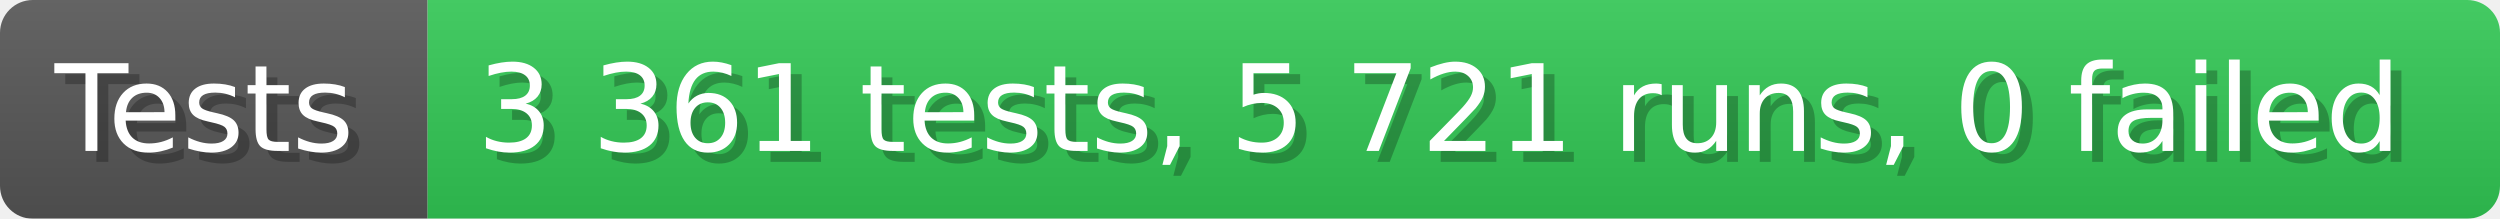
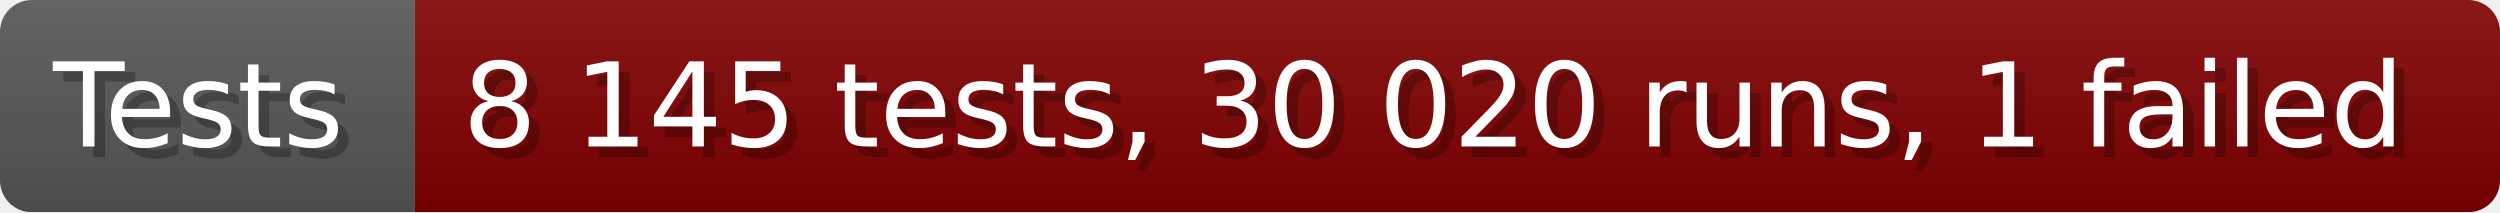
- <svg xmlns="http://www.w3.org/2000/svg" width="228.6" height="20" viewBox="0 0 2286 200" role="img" aria-label="Tests: 3 361 tests, 5 721 runs, 0 failed">
+ <svg xmlns="http://www.w3.org/2000/svg" width="235.6" height="20" viewBox="0 0 2356 200" role="img" aria-label="Tests: 8 145 tests, 30 020 runs, 1 failed">
  <linearGradient id="a" x2="0" y2="100%">
    <stop offset="0" stop-opacity=".1" stop-color="#EEE" />
    <stop offset="1" stop-opacity=".1" />
  </linearGradient>
  <mask id="m">
-     <rect width="2286" height="200" rx="30" fill="#FFF" />
+     <rect width="2356" height="200" rx="30" fill="#FFF" />
  </mask>
  <g mask="url(#m)">
    <rect width="391" height="200" fill="#555" />
-     <rect width="1895" height="200" fill="#31c653" x="391" />
-     <rect width="2286" height="200" fill="url(#a)" />
+     <rect width="1965" height="200" fill="#800000" x="391" />
+     <rect width="2356" height="200" fill="url(#a)" />
  </g>
  <g aria-hidden="true" fill="#fff" text-anchor="start" font-family="Verdana,DejaVu Sans,sans-serif" font-size="110">
    <text x="60" y="148" textLength="291" fill="#000" opacity="0.25">Tests</text>
    <text x="50" y="138" textLength="291">Tests</text>
-     <text x="446" y="148" textLength="1795" fill="#000" opacity="0.25">3 361 tests, 5 721 runs, 0 failed</text>
-     <text x="436" y="138" textLength="1795">3 361 tests, 5 721 runs, 0 failed</text>
+     <text x="446" y="148" textLength="1865" fill="#000" opacity="0.25">8 145 tests, 30 020 runs, 1 failed</text>
+     <text x="436" y="138" textLength="1865">8 145 tests, 30 020 runs, 1 failed</text>
  </g>
</svg>
